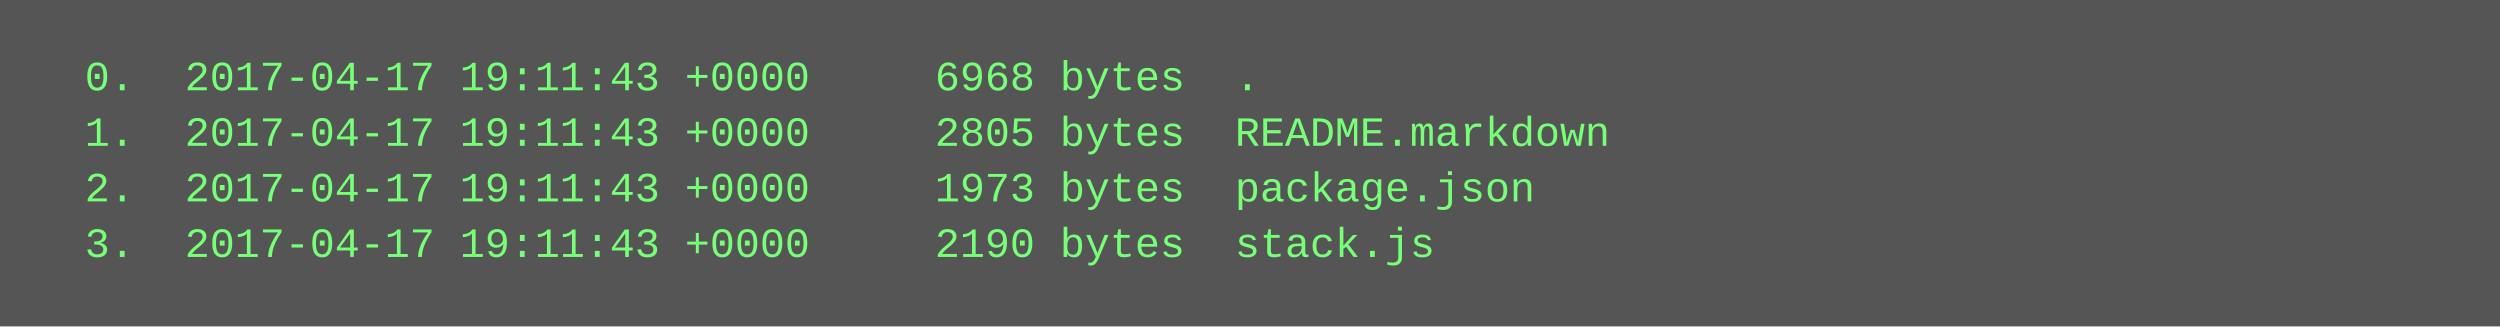
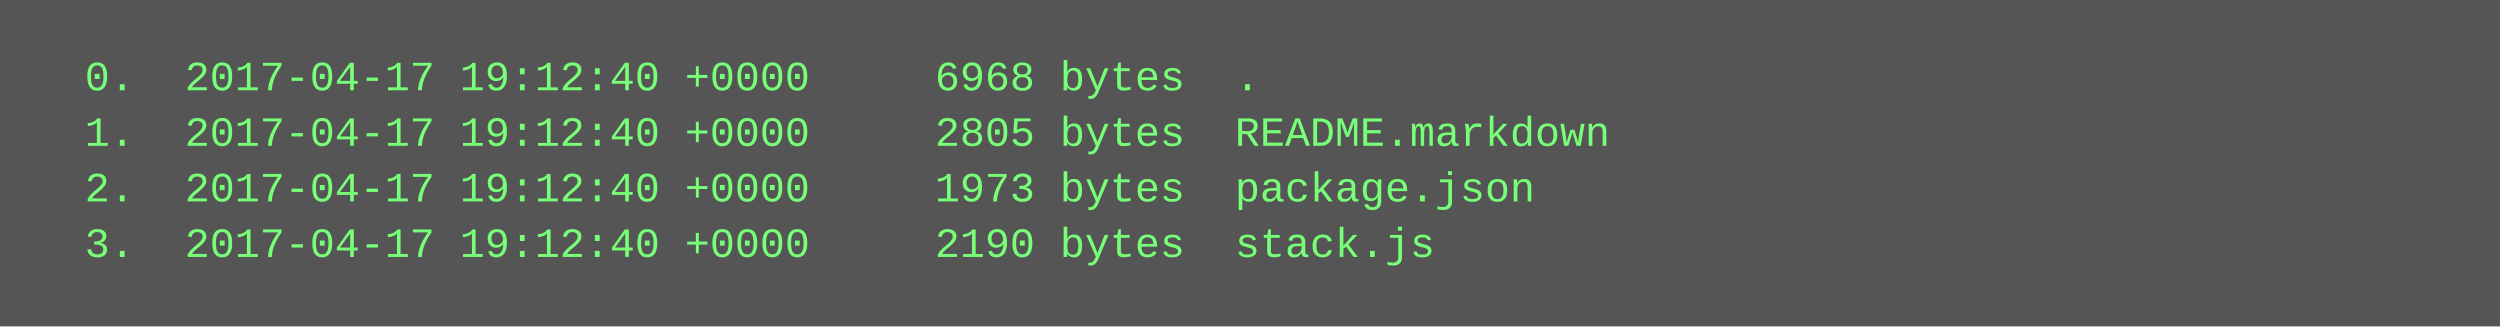
<svg xmlns="http://www.w3.org/2000/svg" height="94" width="720">
  <rect height="94" fill="#555" width="720" />
  <text fill="#7f7" font-family="Courier New" font-size="12" xml:space="preserve">
-     <tspan x="10" y="26">  0.  2017-04-17 19:11:43 +0000     6968 bytes  .</tspan>
-     <tspan x="10" y="42">  1.  2017-04-17 19:11:43 +0000     2805 bytes  README.markdown</tspan>
-     <tspan x="10" y="58">  2.  2017-04-17 19:11:43 +0000     1973 bytes  package.json</tspan>
-     <tspan x="10" y="74">  3.  2017-04-17 19:11:43 +0000     2190 bytes  stack.js</tspan>
+     <tspan x="10" y="26">  0.  2017-04-17 19:12:40 +0000     6968 bytes  .</tspan>
+     <tspan x="10" y="42">  1.  2017-04-17 19:12:40 +0000     2805 bytes  README.markdown</tspan>
+     <tspan x="10" y="58">  2.  2017-04-17 19:12:40 +0000     1973 bytes  package.json</tspan>
+     <tspan x="10" y="74">  3.  2017-04-17 19:12:40 +0000     2190 bytes  stack.js</tspan>
  </text>
</svg>
